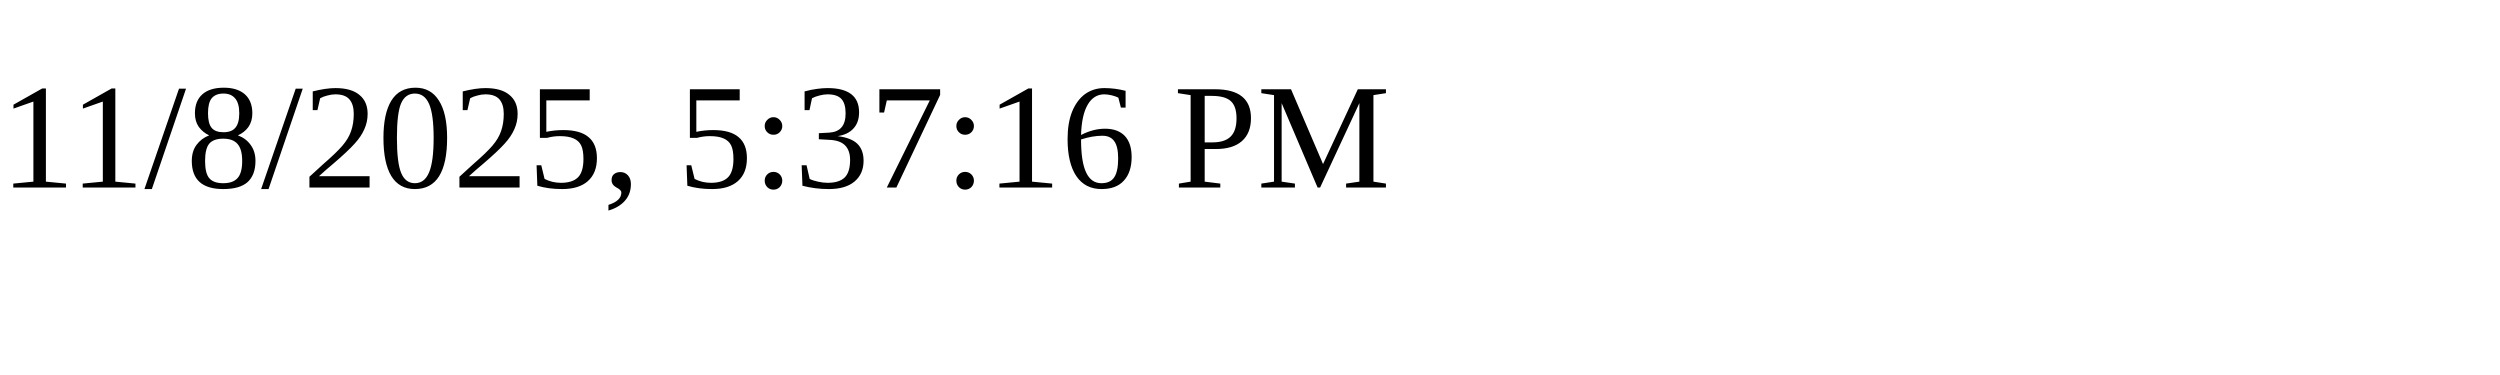
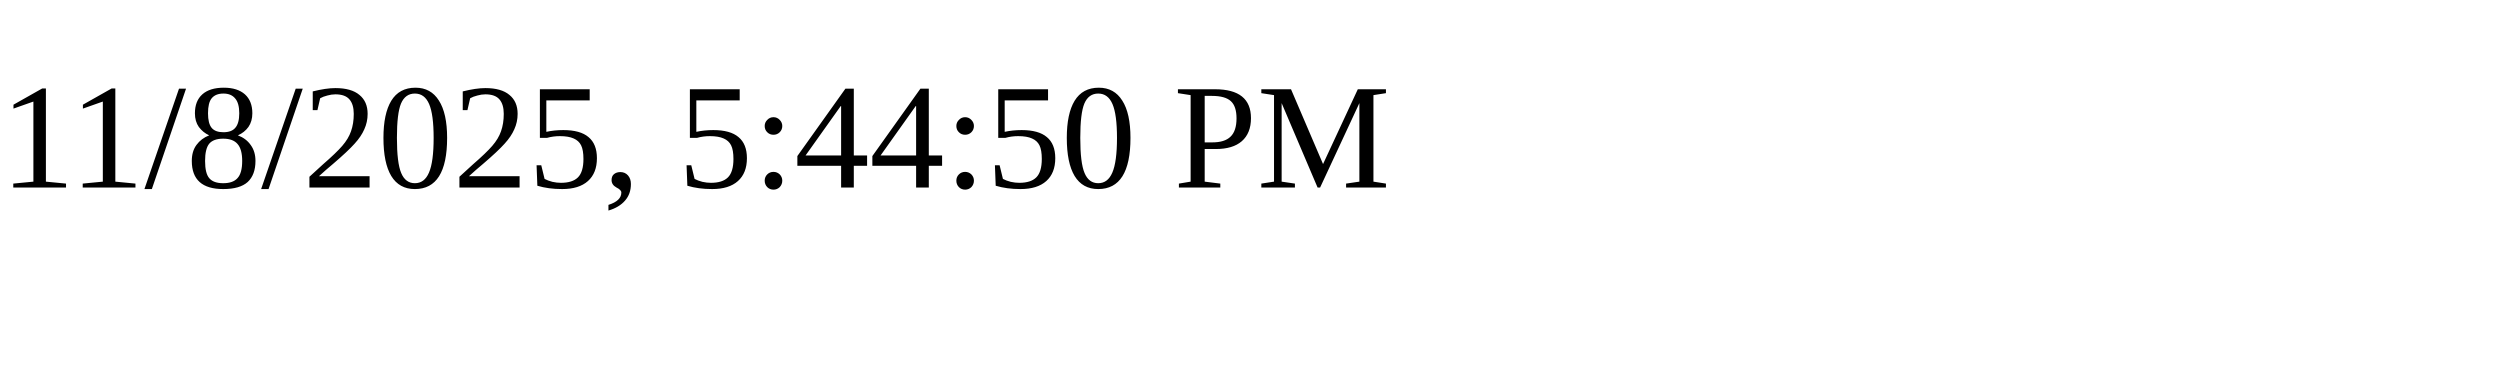
<svg xmlns="http://www.w3.org/2000/svg" height="30" width="200">
-   <text x="0" y="15">11/8/2025, 5:37:16 PM</text>
+   <text x="0" y="15">11/8/2025, 5:44:50 PM</text>
</svg>
